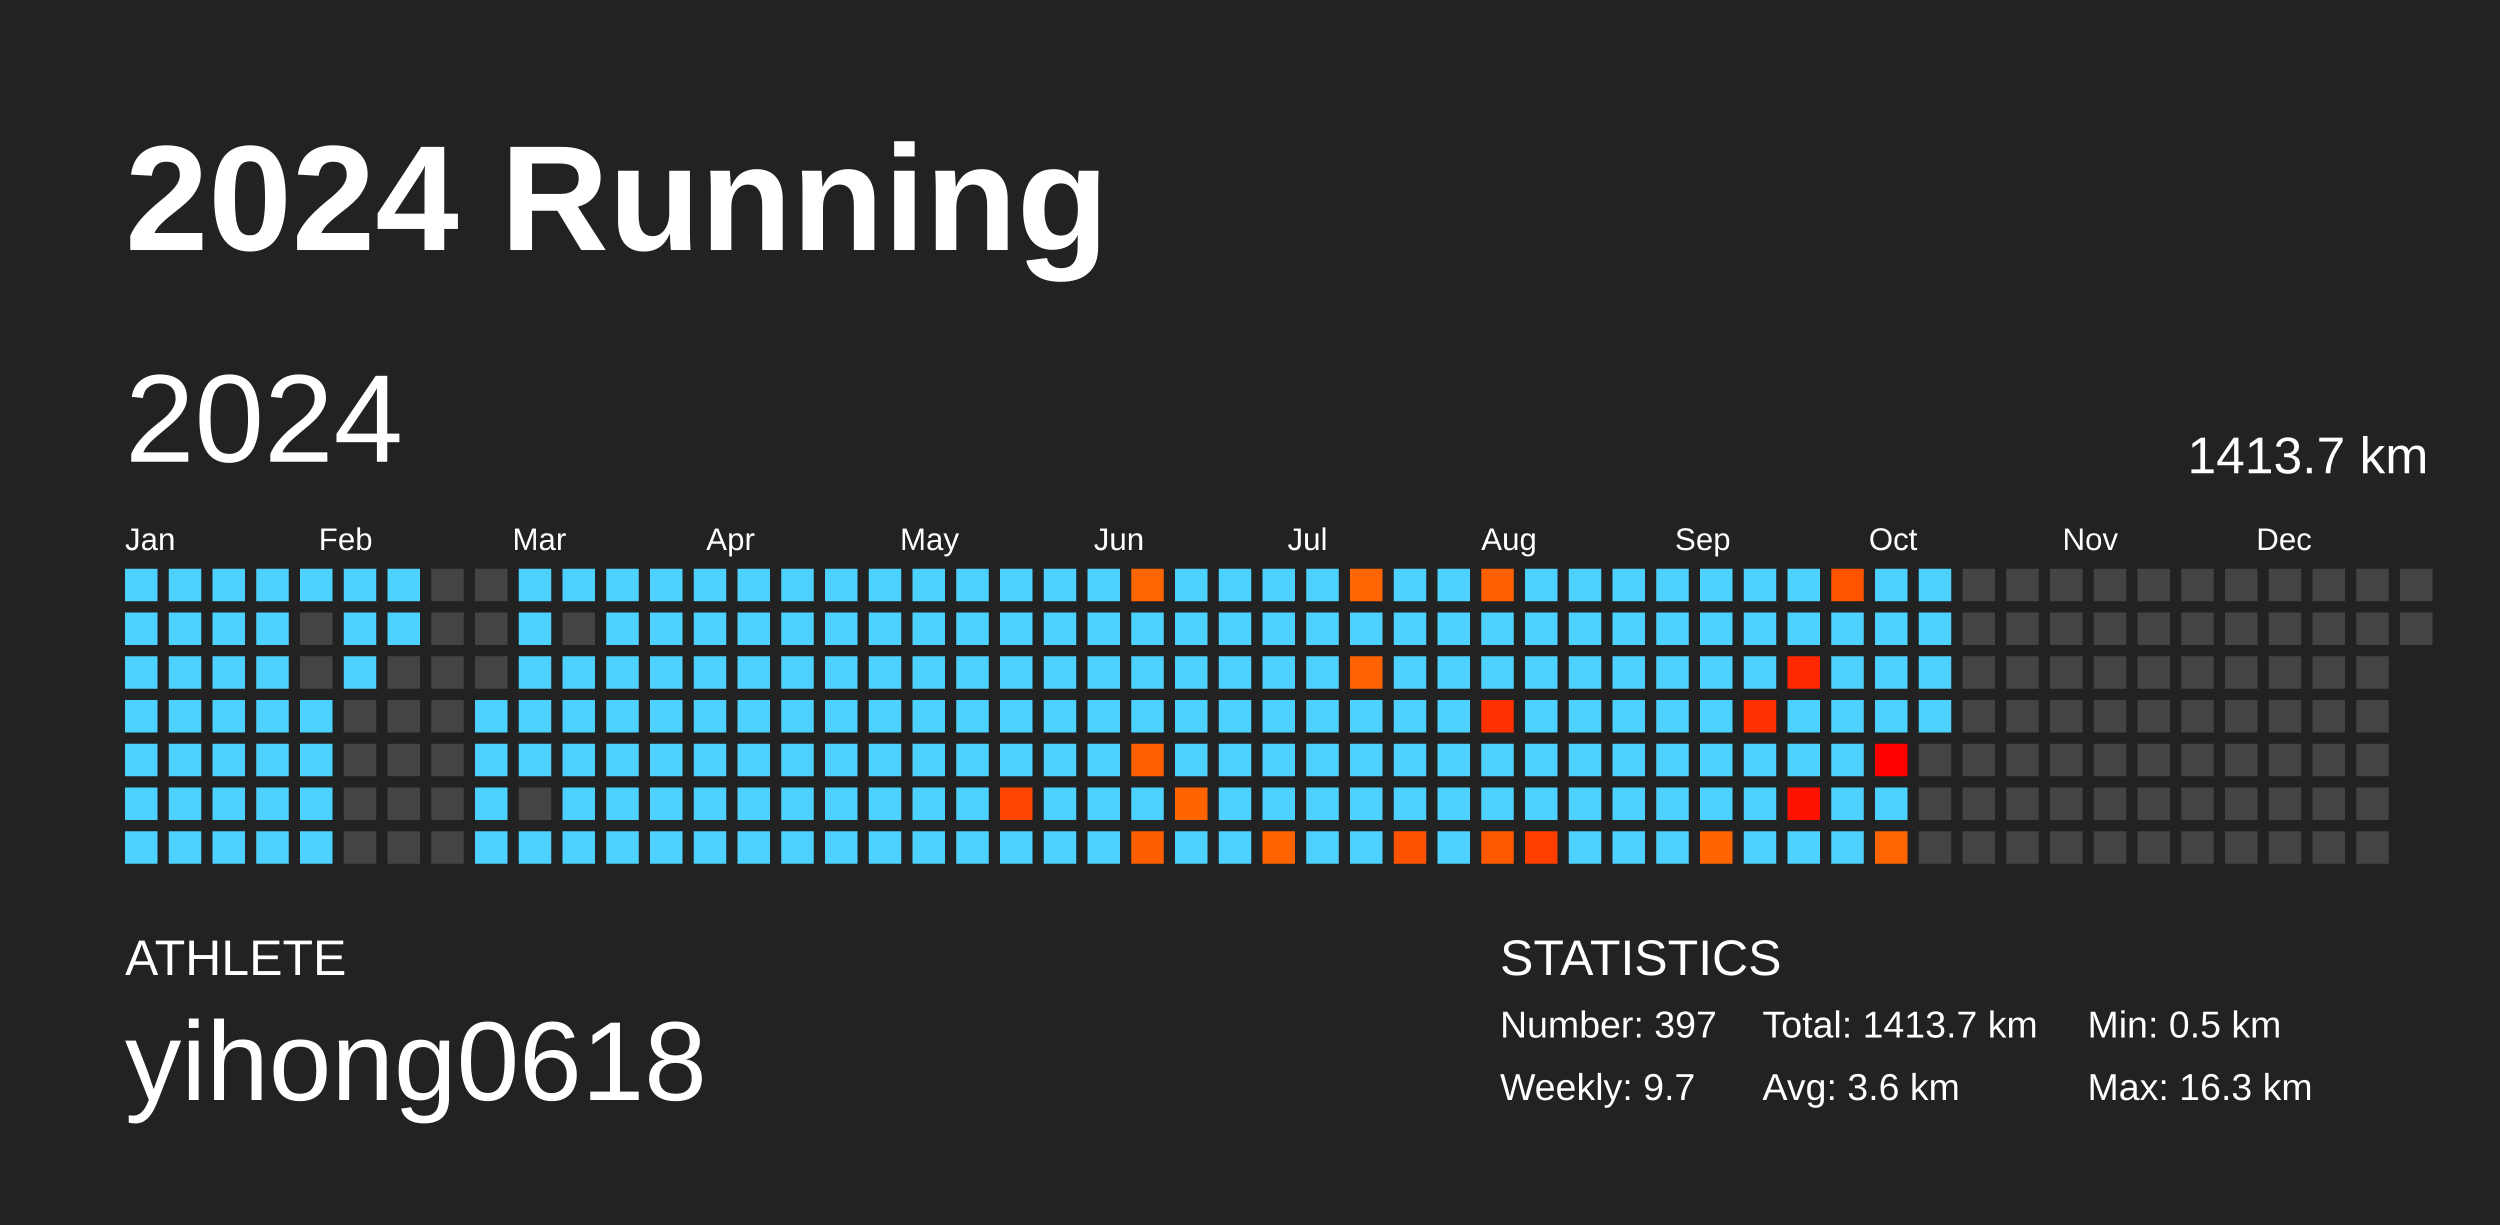
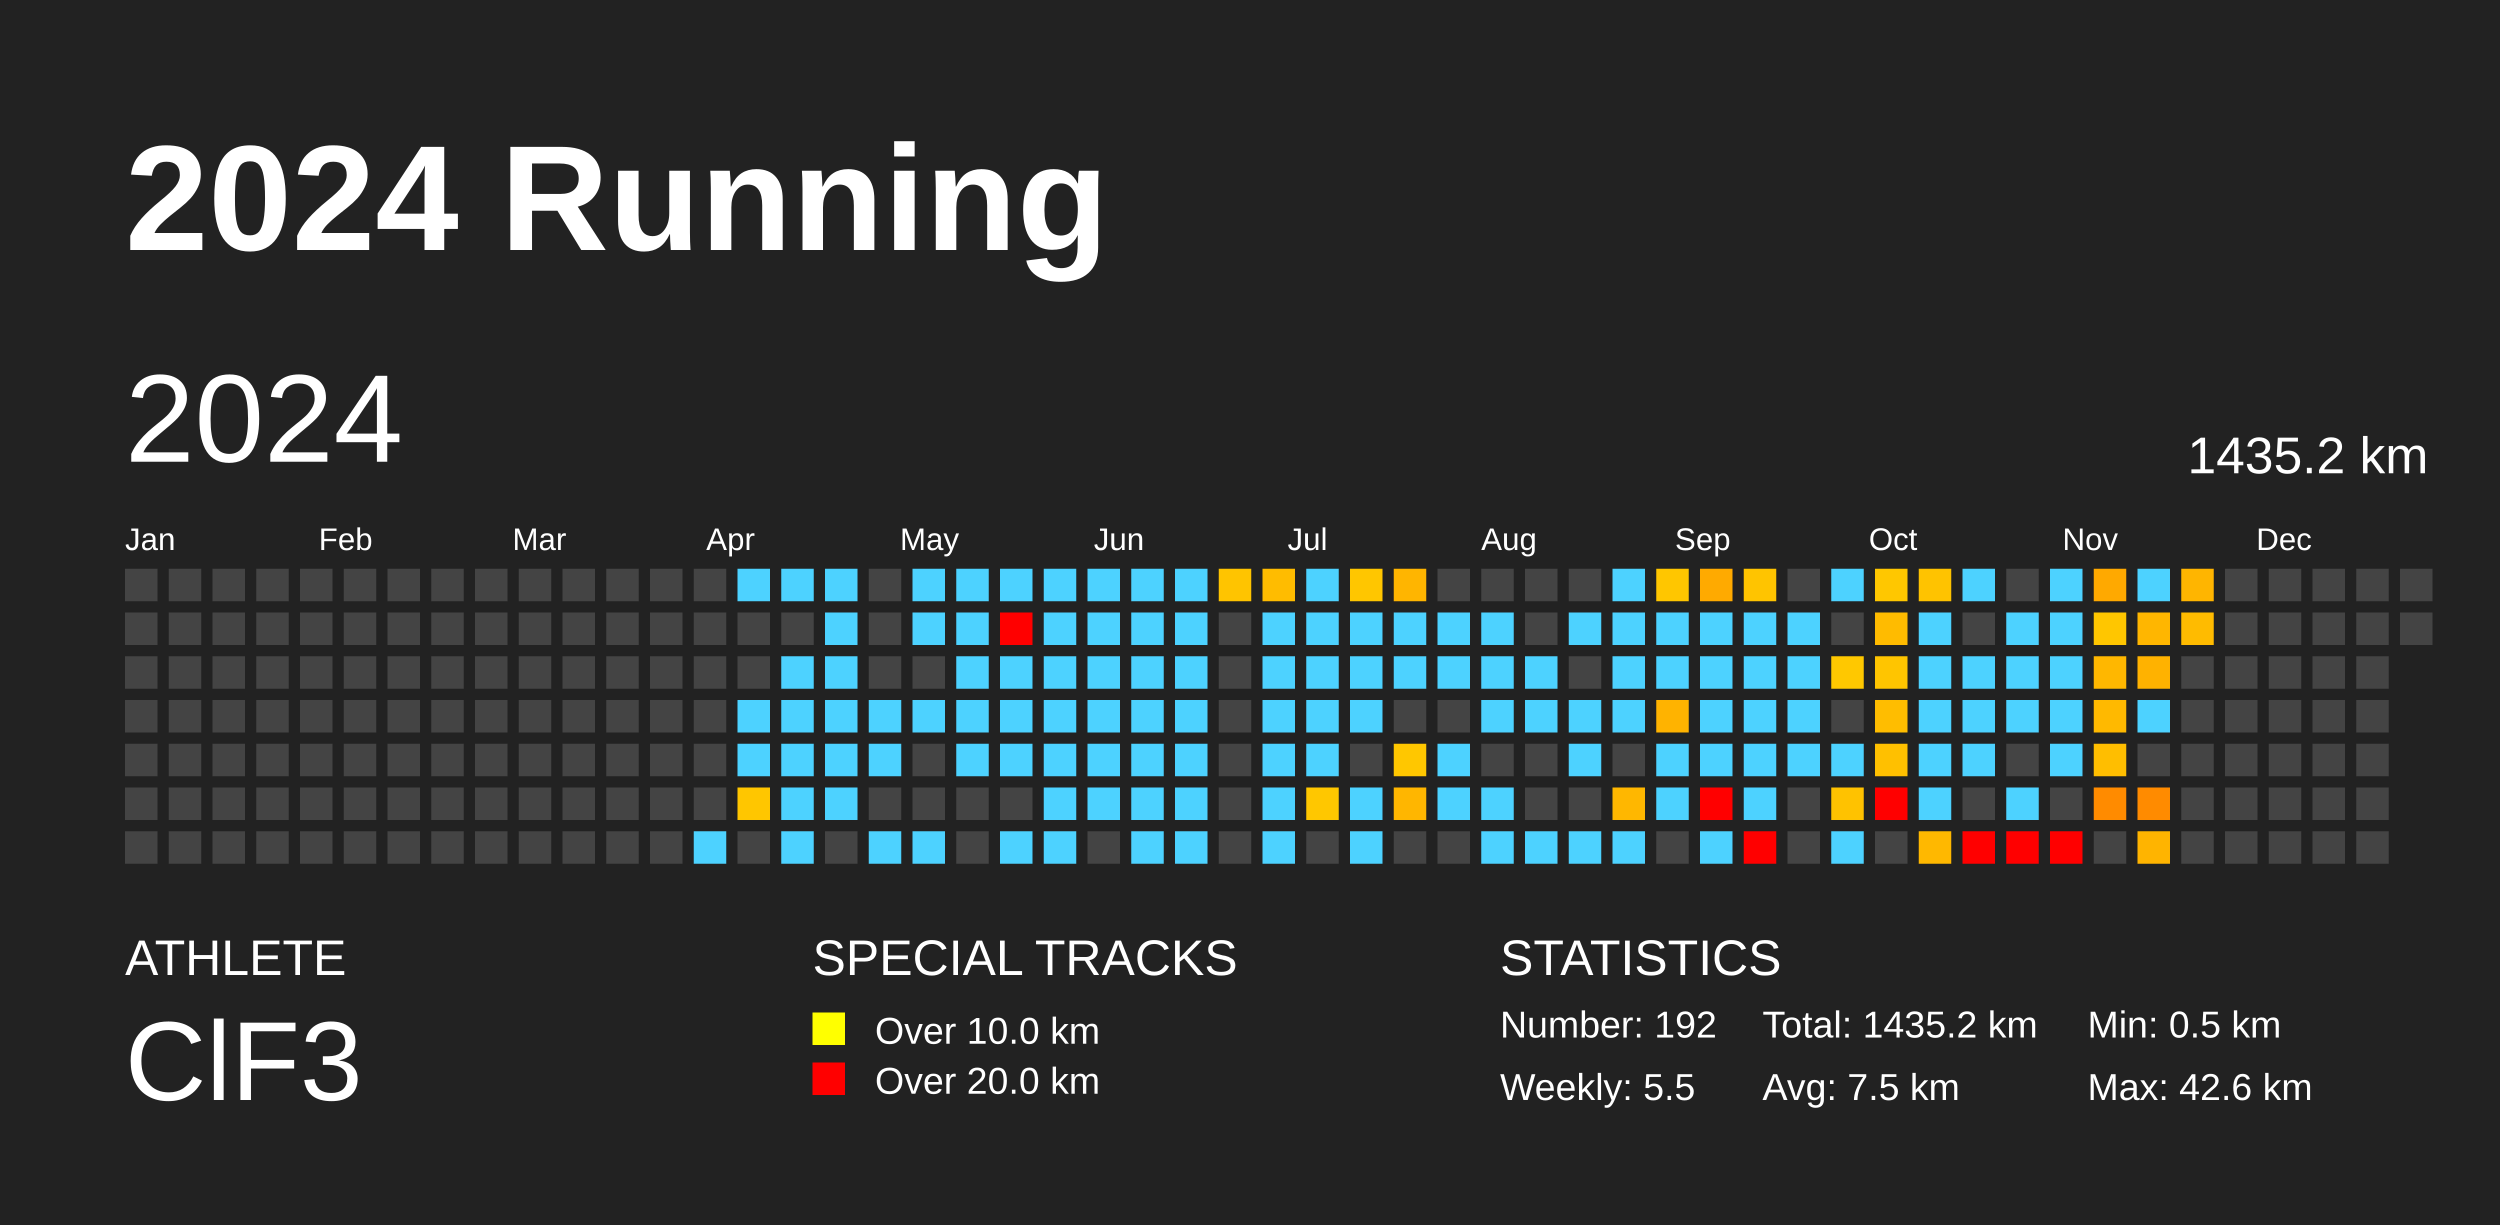
<svg xmlns="http://www.w3.org/2000/svg" baseProfile="full" height="98mm" version="1.1" viewBox="0,0,200,98" width="200mm">
  <defs />
  <rect fill="#222222" height="98" width="200" x="0" y="0" />
  <text fill="#FFFFFF" style="font-size:12px; font-family:Arial; font-weight:bold;" x="10" y="20">2024 Running</text>
  <text fill="#FFFFFF" style="font-size:4px; font-family:Arial" x="10" y="78">ATHLETE</text>
-   <text fill="#FFFFFF" style="font-size:9px; font-family:Arial" x="10" y="88">yihong0618</text>
+   <text fill="#FFFFFF" style="font-size:9px; font-family:Arial" x="10" y="88">ClF3</text>
+   <text fill="#FFFFFF" style="font-size:4px; font-family:Arial" x="65" y="78">SPECIAL TRACKS</text>
+   <rect fill="yellow" height="2.6" width="2.6" x="65" y="81" />
+   <text fill="#FFFFFF" style="font-size:3px; font-family:Arial" x="70" y="83.5">Over 10.0 km</text>
+   <rect fill="red" height="2.6" width="2.6" x="65" y="85" />
+   <text fill="#FFFFFF" style="font-size:3px; font-family:Arial" x="70" y="87.5">Over 20.0 km</text>
  <text fill="#FFFFFF" style="font-size:4px; font-family:Arial" x="120" y="78">STATISTICS</text>
-   <text fill="#FFFFFF" style="font-size:3px; font-family:Arial" x="120" y="83">Number: 397</text>
-   <text fill="#FFFFFF" style="font-size:3px; font-family:Arial" x="120" y="88">Weekly: 9.7</text>
-   <text fill="#FFFFFF" style="font-size:3px; font-family:Arial" x="141" y="83">Total: 1413.7 km</text>
-   <text fill="#FFFFFF" style="font-size:3px; font-family:Arial" x="141" y="88">Avg: 3.6 km</text>
+   <text fill="#FFFFFF" style="font-size:3px; font-family:Arial" x="120" y="83">Number: 192</text>
+   <text fill="#FFFFFF" style="font-size:3px; font-family:Arial" x="120" y="88">Weekly: 5.5</text>
+   <text fill="#FFFFFF" style="font-size:3px; font-family:Arial" x="141" y="83">Total: 1435.2 km</text>
+   <text fill="#FFFFFF" style="font-size:3px; font-family:Arial" x="141" y="88">Avg: 7.5 km</text>
  <text fill="#FFFFFF" style="font-size:3px; font-family:Arial" x="167" y="83">Min: 0.5 km</text>
-   <text fill="#FFFFFF" style="font-size:3px; font-family:Arial" x="167" y="88">Max: 16.3 km</text>
+   <text fill="#FFFFFF" style="font-size:3px; font-family:Arial" x="167" y="88">Max: 42.6 km</text>
  <text dominant-baseline="hanging" fill="#FFFFFF" style="font-size:10.0px; font-family:Arial;" x="10" y="30">2024</text>
-   <text dominant-baseline="hanging" fill="#FFFFFF" style="font-size:4.125px; font-family:Arial;" x="175" y="35">1413.7 km</text>
+   <text dominant-baseline="hanging" fill="#FFFFFF" style="font-size:4.125px; font-family:Arial;" x="175" y="35">1435.2 km</text>
  <text fill="#FFFFFF" style="font-size:2.5px; font-family:Arial" x="10.0" y="44">Jan</text>
  <text fill="#FFFFFF" style="font-size:2.5px; font-family:Arial" x="25.5" y="44">Feb</text>
  <text fill="#FFFFFF" style="font-size:2.5px; font-family:Arial" x="41.0" y="44">Mar</text>
  <text fill="#FFFFFF" style="font-size:2.5px; font-family:Arial" x="56.5" y="44">Apr</text>
  <text fill="#FFFFFF" style="font-size:2.5px; font-family:Arial" x="72.0" y="44">May</text>
  <text fill="#FFFFFF" style="font-size:2.5px; font-family:Arial" x="87.5" y="44">Jun</text>
  <text fill="#FFFFFF" style="font-size:2.5px; font-family:Arial" x="103.0" y="44">Jul</text>
  <text fill="#FFFFFF" style="font-size:2.5px; font-family:Arial" x="118.5" y="44">Aug</text>
  <text fill="#FFFFFF" style="font-size:2.5px; font-family:Arial" x="134.0" y="44">Sep</text>
  <text fill="#FFFFFF" style="font-size:2.5px; font-family:Arial" x="149.5" y="44">Oct</text>
  <text fill="#FFFFFF" style="font-size:2.5px; font-family:Arial" x="165.0" y="44">Nov</text>
  <text fill="#FFFFFF" style="font-size:2.5px; font-family:Arial" x="180.5" y="44">Dec</text>
-   <rect fill="#4dd2ff" height="2.6" width="2.6" x="10.0" y="45.5" />
-   <rect fill="#4dd2ff" height="2.6" width="2.6" x="10.0" y="49.0" />
-   <rect fill="#4dd2ff" height="2.6" width="2.6" x="10.0" y="52.5" />
-   <rect fill="#4dd2ff" height="2.6" width="2.6" x="10.0" y="56.0" />
-   <rect fill="#4dd2ff" height="2.6" width="2.6" x="10.0" y="59.5" />
-   <rect fill="#4dd2ff" height="2.6" width="2.6" x="10.0" y="63.0" />
-   <rect fill="#4dd2ff" height="2.6" width="2.6" x="10.0" y="66.5" />
-   <rect fill="#4dd2ff" height="2.6" width="2.6" x="13.5" y="45.5" />
-   <rect fill="#4dd2ff" height="2.6" width="2.6" x="13.5" y="49.0" />
-   <rect fill="#4dd2ff" height="2.6" width="2.6" x="13.5" y="52.5" />
-   <rect fill="#4dd2ff" height="2.6" width="2.6" x="13.5" y="56.0" />
-   <rect fill="#4dd2ff" height="2.6" width="2.6" x="13.5" y="59.5" />
-   <rect fill="#4dd2ff" height="2.6" width="2.6" x="13.5" y="63.0" />
-   <rect fill="#4dd2ff" height="2.6" width="2.6" x="13.5" y="66.5" />
-   <rect fill="#4dd2ff" height="2.6" width="2.6" x="17.0" y="45.5" />
-   <rect fill="#4dd2ff" height="2.6" width="2.6" x="17.0" y="49.0" />
-   <rect fill="#4dd2ff" height="2.6" width="2.6" x="17.0" y="52.5" />
-   <rect fill="#4dd2ff" height="2.6" width="2.6" x="17.0" y="56.0" />
-   <rect fill="#4dd2ff" height="2.6" width="2.6" x="17.0" y="59.5" />
-   <rect fill="#4dd2ff" height="2.6" width="2.6" x="17.0" y="63.0" />
-   <rect fill="#4dd2ff" height="2.6" width="2.6" x="17.0" y="66.5" />
-   <rect fill="#4dd2ff" height="2.6" width="2.6" x="20.5" y="45.5" />
-   <rect fill="#4dd2ff" height="2.6" width="2.6" x="20.5" y="49.0" />
-   <rect fill="#4dd2ff" height="2.6" width="2.6" x="20.5" y="52.5" />
-   <rect fill="#4dd2ff" height="2.6" width="2.6" x="20.5" y="56.0" />
-   <rect fill="#4dd2ff" height="2.6" width="2.6" x="20.5" y="59.5" />
-   <rect fill="#4dd2ff" height="2.6" width="2.6" x="20.5" y="63.0" />
-   <rect fill="#4dd2ff" height="2.6" width="2.6" x="20.5" y="66.5" />
-   <rect fill="#4dd2ff" height="2.6" width="2.6" x="24.0" y="45.5" />
+   <rect fill="#444444" height="2.6" width="2.6" x="10.0" y="45.5" />
+   <rect fill="#444444" height="2.6" width="2.6" x="10.0" y="49.0" />
+   <rect fill="#444444" height="2.6" width="2.6" x="10.0" y="52.5" />
+   <rect fill="#444444" height="2.6" width="2.6" x="10.0" y="56.0" />
+   <rect fill="#444444" height="2.6" width="2.6" x="10.0" y="59.5" />
+   <rect fill="#444444" height="2.6" width="2.6" x="10.0" y="63.0" />
+   <rect fill="#444444" height="2.6" width="2.6" x="10.0" y="66.5" />
+   <rect fill="#444444" height="2.6" width="2.6" x="13.5" y="45.5" />
+   <rect fill="#444444" height="2.6" width="2.6" x="13.5" y="49.0" />
+   <rect fill="#444444" height="2.6" width="2.6" x="13.5" y="52.5" />
+   <rect fill="#444444" height="2.6" width="2.6" x="13.5" y="56.0" />
+   <rect fill="#444444" height="2.6" width="2.6" x="13.5" y="59.5" />
+   <rect fill="#444444" height="2.6" width="2.6" x="13.5" y="63.0" />
+   <rect fill="#444444" height="2.6" width="2.6" x="13.5" y="66.5" />
+   <rect fill="#444444" height="2.6" width="2.6" x="17.0" y="45.5" />
+   <rect fill="#444444" height="2.6" width="2.6" x="17.0" y="49.0" />
+   <rect fill="#444444" height="2.6" width="2.6" x="17.0" y="52.5" />
+   <rect fill="#444444" height="2.6" width="2.6" x="17.0" y="56.0" />
+   <rect fill="#444444" height="2.6" width="2.6" x="17.0" y="59.5" />
+   <rect fill="#444444" height="2.6" width="2.6" x="17.0" y="63.0" />
+   <rect fill="#444444" height="2.6" width="2.6" x="17.0" y="66.5" />
+   <rect fill="#444444" height="2.6" width="2.6" x="20.5" y="45.5" />
+   <rect fill="#444444" height="2.6" width="2.6" x="20.5" y="49.0" />
+   <rect fill="#444444" height="2.6" width="2.6" x="20.5" y="52.5" />
+   <rect fill="#444444" height="2.6" width="2.6" x="20.5" y="56.0" />
+   <rect fill="#444444" height="2.6" width="2.6" x="20.5" y="59.5" />
+   <rect fill="#444444" height="2.6" width="2.6" x="20.5" y="63.0" />
+   <rect fill="#444444" height="2.6" width="2.6" x="20.5" y="66.5" />
+   <rect fill="#444444" height="2.6" width="2.6" x="24.0" y="45.5" />
  <rect fill="#444444" height="2.6" width="2.6" x="24.0" y="49.0" />
  <rect fill="#444444" height="2.6" width="2.6" x="24.0" y="52.5" />
-   <rect fill="#4dd2ff" height="2.6" width="2.6" x="24.0" y="56.0" />
-   <rect fill="#4dd2ff" height="2.6" width="2.6" x="24.0" y="59.5" />
-   <rect fill="#4dd2ff" height="2.6" width="2.6" x="24.0" y="63.0" />
-   <rect fill="#4dd2ff" height="2.6" width="2.6" x="24.0" y="66.5" />
-   <rect fill="#4dd2ff" height="2.6" width="2.6" x="27.5" y="45.5" />
-   <rect fill="#4dd2ff" height="2.6" width="2.6" x="27.5" y="49.0" />
-   <rect fill="#4dd2ff" height="2.6" width="2.6" x="27.5" y="52.5" />
+   <rect fill="#444444" height="2.6" width="2.6" x="24.0" y="56.0" />
+   <rect fill="#444444" height="2.6" width="2.6" x="24.0" y="59.5" />
+   <rect fill="#444444" height="2.6" width="2.6" x="24.0" y="63.0" />
+   <rect fill="#444444" height="2.6" width="2.6" x="24.0" y="66.5" />
+   <rect fill="#444444" height="2.6" width="2.6" x="27.5" y="45.5" />
+   <rect fill="#444444" height="2.6" width="2.6" x="27.5" y="49.0" />
+   <rect fill="#444444" height="2.6" width="2.6" x="27.5" y="52.5" />
  <rect fill="#444444" height="2.6" width="2.6" x="27.5" y="56.0" />
  <rect fill="#444444" height="2.6" width="2.6" x="27.5" y="59.5" />
  <rect fill="#444444" height="2.6" width="2.6" x="27.5" y="63.0" />
  <rect fill="#444444" height="2.6" width="2.6" x="27.5" y="66.5" />
-   <rect fill="#4dd2ff" height="2.6" width="2.6" x="31.0" y="45.5" />
-   <rect fill="#4dd2ff" height="2.6" width="2.6" x="31.0" y="49.0" />
+   <rect fill="#444444" height="2.6" width="2.6" x="31.0" y="45.5" />
+   <rect fill="#444444" height="2.6" width="2.6" x="31.0" y="49.0" />
  <rect fill="#444444" height="2.6" width="2.6" x="31.0" y="52.5" />
  <rect fill="#444444" height="2.6" width="2.6" x="31.0" y="56.0" />
  <rect fill="#444444" height="2.6" width="2.6" x="31.0" y="59.5" />
  <rect fill="#444444" height="2.6" width="2.6" x="31.0" y="63.0" />
  <rect fill="#444444" height="2.6" width="2.6" x="31.0" y="66.5" />
  <rect fill="#444444" height="2.6" width="2.6" x="34.5" y="45.5" />
  <rect fill="#444444" height="2.6" width="2.6" x="34.5" y="49.0" />
  <rect fill="#444444" height="2.6" width="2.6" x="34.5" y="52.5" />
  <rect fill="#444444" height="2.6" width="2.6" x="34.5" y="56.0" />
  <rect fill="#444444" height="2.6" width="2.6" x="34.5" y="59.5" />
  <rect fill="#444444" height="2.6" width="2.6" x="34.5" y="63.0" />
  <rect fill="#444444" height="2.6" width="2.6" x="34.5" y="66.5" />
  <rect fill="#444444" height="2.6" width="2.6" x="38.0" y="45.5" />
  <rect fill="#444444" height="2.6" width="2.6" x="38.0" y="49.0" />
  <rect fill="#444444" height="2.6" width="2.6" x="38.0" y="52.5" />
-   <rect fill="#4dd2ff" height="2.6" width="2.6" x="38.0" y="56.0" />
-   <rect fill="#4dd2ff" height="2.6" width="2.6" x="38.0" y="59.5" />
-   <rect fill="#4dd2ff" height="2.6" width="2.6" x="38.0" y="63.0" />
-   <rect fill="#4dd2ff" height="2.6" width="2.6" x="38.0" y="66.5" />
-   <rect fill="#4dd2ff" height="2.6" width="2.6" x="41.5" y="45.5" />
-   <rect fill="#4dd2ff" height="2.6" width="2.6" x="41.5" y="49.0" />
-   <rect fill="#4dd2ff" height="2.6" width="2.6" x="41.5" y="52.5" />
-   <rect fill="#4dd2ff" height="2.6" width="2.6" x="41.5" y="56.0" />
-   <rect fill="#4dd2ff" height="2.6" width="2.6" x="41.5" y="59.5" />
+   <rect fill="#444444" height="2.6" width="2.6" x="38.0" y="56.0" />
+   <rect fill="#444444" height="2.6" width="2.6" x="38.0" y="59.5" />
+   <rect fill="#444444" height="2.6" width="2.6" x="38.0" y="63.0" />
+   <rect fill="#444444" height="2.6" width="2.6" x="38.0" y="66.5" />
+   <rect fill="#444444" height="2.6" width="2.6" x="41.5" y="45.5" />
+   <rect fill="#444444" height="2.6" width="2.6" x="41.5" y="49.0" />
+   <rect fill="#444444" height="2.6" width="2.6" x="41.5" y="52.5" />
+   <rect fill="#444444" height="2.6" width="2.6" x="41.5" y="56.0" />
+   <rect fill="#444444" height="2.6" width="2.6" x="41.5" y="59.5" />
  <rect fill="#444444" height="2.6" width="2.6" x="41.5" y="63.0" />
-   <rect fill="#4dd2ff" height="2.6" width="2.6" x="41.5" y="66.5" />
-   <rect fill="#4dd2ff" height="2.6" width="2.6" x="45.0" y="45.5" />
+   <rect fill="#444444" height="2.6" width="2.6" x="41.5" y="66.5" />
+   <rect fill="#444444" height="2.6" width="2.6" x="45.0" y="45.5" />
  <rect fill="#444444" height="2.6" width="2.6" x="45.0" y="49.0" />
-   <rect fill="#4dd2ff" height="2.6" width="2.6" x="45.0" y="52.5" />
-   <rect fill="#4dd2ff" height="2.6" width="2.6" x="45.0" y="56.0" />
-   <rect fill="#4dd2ff" height="2.6" width="2.6" x="45.0" y="59.5" />
-   <rect fill="#4dd2ff" height="2.6" width="2.6" x="45.0" y="63.0" />
-   <rect fill="#4dd2ff" height="2.6" width="2.6" x="45.0" y="66.5" />
-   <rect fill="#4dd2ff" height="2.6" width="2.6" x="48.5" y="45.5" />
-   <rect fill="#4dd2ff" height="2.6" width="2.6" x="48.5" y="49.0" />
-   <rect fill="#4dd2ff" height="2.6" width="2.6" x="48.5" y="52.5" />
-   <rect fill="#4dd2ff" height="2.6" width="2.6" x="48.5" y="56.0" />
-   <rect fill="#4dd2ff" height="2.6" width="2.6" x="48.5" y="59.5" />
-   <rect fill="#4dd2ff" height="2.6" width="2.6" x="48.5" y="63.0" />
-   <rect fill="#4dd2ff" height="2.6" width="2.6" x="48.5" y="66.5" />
-   <rect fill="#4dd2ff" height="2.6" width="2.6" x="52.0" y="45.5" />
-   <rect fill="#4dd2ff" height="2.6" width="2.6" x="52.0" y="49.0" />
-   <rect fill="#4dd2ff" height="2.6" width="2.6" x="52.0" y="52.5" />
-   <rect fill="#4dd2ff" height="2.6" width="2.6" x="52.0" y="56.0" />
-   <rect fill="#4dd2ff" height="2.6" width="2.6" x="52.0" y="59.5" />
-   <rect fill="#4dd2ff" height="2.6" width="2.6" x="52.0" y="63.0" />
-   <rect fill="#4dd2ff" height="2.6" width="2.6" x="52.0" y="66.5" />
-   <rect fill="#4dd2ff" height="2.6" width="2.6" x="55.5" y="45.5" />
-   <rect fill="#4dd2ff" height="2.6" width="2.6" x="55.5" y="49.0" />
-   <rect fill="#4dd2ff" height="2.6" width="2.6" x="55.5" y="52.5" />
-   <rect fill="#4dd2ff" height="2.6" width="2.6" x="55.5" y="56.0" />
-   <rect fill="#4dd2ff" height="2.6" width="2.6" x="55.5" y="59.5" />
-   <rect fill="#4dd2ff" height="2.6" width="2.6" x="55.5" y="63.0" />
+   <rect fill="#444444" height="2.6" width="2.6" x="45.0" y="52.5" />
+   <rect fill="#444444" height="2.6" width="2.6" x="45.0" y="56.0" />
+   <rect fill="#444444" height="2.6" width="2.6" x="45.0" y="59.5" />
+   <rect fill="#444444" height="2.6" width="2.6" x="45.0" y="63.0" />
+   <rect fill="#444444" height="2.6" width="2.6" x="45.0" y="66.5" />
+   <rect fill="#444444" height="2.6" width="2.6" x="48.5" y="45.5" />
+   <rect fill="#444444" height="2.6" width="2.6" x="48.5" y="49.0" />
+   <rect fill="#444444" height="2.6" width="2.6" x="48.5" y="52.5" />
+   <rect fill="#444444" height="2.6" width="2.6" x="48.5" y="56.0" />
+   <rect fill="#444444" height="2.6" width="2.6" x="48.5" y="59.5" />
+   <rect fill="#444444" height="2.6" width="2.6" x="48.5" y="63.0" />
+   <rect fill="#444444" height="2.6" width="2.6" x="48.5" y="66.5" />
+   <rect fill="#444444" height="2.6" width="2.6" x="52.0" y="45.5" />
+   <rect fill="#444444" height="2.6" width="2.6" x="52.0" y="49.0" />
+   <rect fill="#444444" height="2.6" width="2.6" x="52.0" y="52.5" />
+   <rect fill="#444444" height="2.6" width="2.6" x="52.0" y="56.0" />
+   <rect fill="#444444" height="2.6" width="2.6" x="52.0" y="59.5" />
+   <rect fill="#444444" height="2.6" width="2.6" x="52.0" y="63.0" />
+   <rect fill="#444444" height="2.6" width="2.6" x="52.0" y="66.5" />
+   <rect fill="#444444" height="2.6" width="2.6" x="55.5" y="45.5" />
+   <rect fill="#444444" height="2.6" width="2.6" x="55.5" y="49.0" />
+   <rect fill="#444444" height="2.6" width="2.6" x="55.5" y="52.5" />
+   <rect fill="#444444" height="2.6" width="2.6" x="55.5" y="56.0" />
+   <rect fill="#444444" height="2.6" width="2.6" x="55.5" y="59.5" />
+   <rect fill="#444444" height="2.6" width="2.6" x="55.5" y="63.0" />
  <rect fill="#4dd2ff" height="2.6" width="2.6" x="55.5" y="66.5" />
  <rect fill="#4dd2ff" height="2.6" width="2.6" x="59.0" y="45.5" />
-   <rect fill="#4dd2ff" height="2.6" width="2.6" x="59.0" y="49.0" />
-   <rect fill="#4dd2ff" height="2.6" width="2.6" x="59.0" y="52.5" />
+   <rect fill="#444444" height="2.6" width="2.6" x="59.0" y="49.0" />
+   <rect fill="#444444" height="2.6" width="2.6" x="59.0" y="52.5" />
  <rect fill="#4dd2ff" height="2.6" width="2.6" x="59.0" y="56.0" />
  <rect fill="#4dd2ff" height="2.6" width="2.6" x="59.0" y="59.5" />
-   <rect fill="#4dd2ff" height="2.6" width="2.6" x="59.0" y="63.0" />
-   <rect fill="#4dd2ff" height="2.6" width="2.6" x="59.0" y="66.5" />
+   <rect fill="#ffc600" height="2.6" width="2.6" x="59.0" y="63.0" />
+   <rect fill="#444444" height="2.6" width="2.6" x="59.0" y="66.5" />
  <rect fill="#4dd2ff" height="2.6" width="2.6" x="62.5" y="45.5" />
-   <rect fill="#4dd2ff" height="2.6" width="2.6" x="62.5" y="49.0" />
+   <rect fill="#444444" height="2.6" width="2.6" x="62.5" y="49.0" />
  <rect fill="#4dd2ff" height="2.6" width="2.6" x="62.5" y="52.5" />
  <rect fill="#4dd2ff" height="2.6" width="2.6" x="62.5" y="56.0" />
  <rect fill="#4dd2ff" height="2.6" width="2.6" x="62.5" y="59.5" />
  <rect fill="#4dd2ff" height="2.6" width="2.6" x="62.5" y="63.0" />
  <rect fill="#4dd2ff" height="2.6" width="2.6" x="62.5" y="66.5" />
  <rect fill="#4dd2ff" height="2.6" width="2.6" x="66.0" y="45.5" />
  <rect fill="#4dd2ff" height="2.6" width="2.6" x="66.0" y="49.0" />
  <rect fill="#4dd2ff" height="2.6" width="2.6" x="66.0" y="52.5" />
  <rect fill="#4dd2ff" height="2.6" width="2.6" x="66.0" y="56.0" />
  <rect fill="#4dd2ff" height="2.6" width="2.6" x="66.0" y="59.5" />
  <rect fill="#4dd2ff" height="2.6" width="2.6" x="66.0" y="63.0" />
-   <rect fill="#4dd2ff" height="2.6" width="2.6" x="66.0" y="66.5" />
-   <rect fill="#4dd2ff" height="2.6" width="2.6" x="69.5" y="45.5" />
-   <rect fill="#4dd2ff" height="2.6" width="2.6" x="69.5" y="49.0" />
-   <rect fill="#4dd2ff" height="2.6" width="2.6" x="69.5" y="52.5" />
+   <rect fill="#444444" height="2.6" width="2.6" x="66.0" y="66.5" />
+   <rect fill="#444444" height="2.6" width="2.6" x="69.5" y="45.5" />
+   <rect fill="#444444" height="2.6" width="2.6" x="69.5" y="49.0" />
+   <rect fill="#444444" height="2.6" width="2.6" x="69.5" y="52.5" />
  <rect fill="#4dd2ff" height="2.6" width="2.6" x="69.5" y="56.0" />
  <rect fill="#4dd2ff" height="2.6" width="2.6" x="69.5" y="59.5" />
-   <rect fill="#4dd2ff" height="2.6" width="2.6" x="69.5" y="63.0" />
+   <rect fill="#444444" height="2.6" width="2.6" x="69.5" y="63.0" />
  <rect fill="#4dd2ff" height="2.6" width="2.6" x="69.5" y="66.5" />
  <rect fill="#4dd2ff" height="2.6" width="2.6" x="73.0" y="45.5" />
  <rect fill="#4dd2ff" height="2.6" width="2.6" x="73.0" y="49.0" />
-   <rect fill="#4dd2ff" height="2.6" width="2.6" x="73.0" y="52.5" />
+   <rect fill="#444444" height="2.6" width="2.6" x="73.0" y="52.5" />
  <rect fill="#4dd2ff" height="2.6" width="2.6" x="73.0" y="56.0" />
-   <rect fill="#4dd2ff" height="2.6" width="2.6" x="73.0" y="59.5" />
-   <rect fill="#4dd2ff" height="2.6" width="2.6" x="73.0" y="63.0" />
+   <rect fill="#444444" height="2.6" width="2.6" x="73.0" y="59.5" />
+   <rect fill="#444444" height="2.6" width="2.6" x="73.0" y="63.0" />
  <rect fill="#4dd2ff" height="2.6" width="2.6" x="73.0" y="66.5" />
  <rect fill="#4dd2ff" height="2.6" width="2.6" x="76.5" y="45.5" />
  <rect fill="#4dd2ff" height="2.6" width="2.6" x="76.5" y="49.0" />
  <rect fill="#4dd2ff" height="2.6" width="2.6" x="76.5" y="52.5" />
  <rect fill="#4dd2ff" height="2.6" width="2.6" x="76.5" y="56.0" />
  <rect fill="#4dd2ff" height="2.6" width="2.6" x="76.5" y="59.5" />
-   <rect fill="#4dd2ff" height="2.6" width="2.6" x="76.5" y="63.0" />
-   <rect fill="#4dd2ff" height="2.6" width="2.6" x="76.5" y="66.5" />
+   <rect fill="#444444" height="2.6" width="2.6" x="76.5" y="63.0" />
+   <rect fill="#444444" height="2.6" width="2.6" x="76.5" y="66.5" />
  <rect fill="#4dd2ff" height="2.6" width="2.6" x="80.0" y="45.5" />
-   <rect fill="#4dd2ff" height="2.6" width="2.6" x="80.0" y="49.0" />
+   <rect fill="red" height="2.6" width="2.6" x="80.0" y="49.0" />
  <rect fill="#4dd2ff" height="2.6" width="2.6" x="80.0" y="52.5" />
  <rect fill="#4dd2ff" height="2.6" width="2.6" x="80.0" y="56.0" />
  <rect fill="#4dd2ff" height="2.6" width="2.6" x="80.0" y="59.5" />
-   <rect fill="#ff4500" height="2.6" width="2.6" x="80.0" y="63.0" />
+   <rect fill="#444444" height="2.6" width="2.6" x="80.0" y="63.0" />
  <rect fill="#4dd2ff" height="2.6" width="2.6" x="80.0" y="66.5" />
  <rect fill="#4dd2ff" height="2.6" width="2.6" x="83.5" y="45.5" />
  <rect fill="#4dd2ff" height="2.6" width="2.6" x="83.5" y="49.0" />
  <rect fill="#4dd2ff" height="2.6" width="2.6" x="83.5" y="52.5" />
  <rect fill="#4dd2ff" height="2.6" width="2.6" x="83.5" y="56.0" />
  <rect fill="#4dd2ff" height="2.6" width="2.6" x="83.5" y="59.5" />
  <rect fill="#4dd2ff" height="2.6" width="2.6" x="83.5" y="63.0" />
  <rect fill="#4dd2ff" height="2.6" width="2.6" x="83.5" y="66.5" />
  <rect fill="#4dd2ff" height="2.6" width="2.6" x="87.0" y="45.5" />
  <rect fill="#4dd2ff" height="2.6" width="2.6" x="87.0" y="49.0" />
  <rect fill="#4dd2ff" height="2.6" width="2.6" x="87.0" y="52.5" />
  <rect fill="#4dd2ff" height="2.6" width="2.6" x="87.0" y="56.0" />
  <rect fill="#4dd2ff" height="2.6" width="2.6" x="87.0" y="59.5" />
  <rect fill="#4dd2ff" height="2.6" width="2.6" x="87.0" y="63.0" />
-   <rect fill="#4dd2ff" height="2.6" width="2.6" x="87.0" y="66.5" />
-   <rect fill="#ff6500" height="2.6" width="2.6" x="90.5" y="45.5" />
+   <rect fill="#444444" height="2.6" width="2.6" x="87.0" y="66.5" />
+   <rect fill="#4dd2ff" height="2.6" width="2.6" x="90.5" y="45.5" />
  <rect fill="#4dd2ff" height="2.6" width="2.6" x="90.5" y="49.0" />
  <rect fill="#4dd2ff" height="2.6" width="2.6" x="90.5" y="52.5" />
  <rect fill="#4dd2ff" height="2.6" width="2.6" x="90.5" y="56.0" />
-   <rect fill="#ff5f00" height="2.6" width="2.6" x="90.5" y="59.5" />
+   <rect fill="#4dd2ff" height="2.6" width="2.6" x="90.5" y="59.5" />
  <rect fill="#4dd2ff" height="2.6" width="2.6" x="90.5" y="63.0" />
-   <rect fill="#ff5e00" height="2.6" width="2.6" x="90.5" y="66.5" />
+   <rect fill="#4dd2ff" height="2.6" width="2.6" x="90.5" y="66.5" />
  <rect fill="#4dd2ff" height="2.6" width="2.6" x="94.0" y="45.5" />
  <rect fill="#4dd2ff" height="2.6" width="2.6" x="94.0" y="49.0" />
  <rect fill="#4dd2ff" height="2.6" width="2.6" x="94.0" y="52.5" />
  <rect fill="#4dd2ff" height="2.6" width="2.6" x="94.0" y="56.0" />
  <rect fill="#4dd2ff" height="2.6" width="2.6" x="94.0" y="59.5" />
-   <rect fill="#ff6400" height="2.6" width="2.6" x="94.0" y="63.0" />
+   <rect fill="#4dd2ff" height="2.6" width="2.6" x="94.0" y="63.0" />
  <rect fill="#4dd2ff" height="2.6" width="2.6" x="94.0" y="66.5" />
-   <rect fill="#4dd2ff" height="2.6" width="2.6" x="97.5" y="45.5" />
-   <rect fill="#4dd2ff" height="2.6" width="2.6" x="97.5" y="49.0" />
-   <rect fill="#4dd2ff" height="2.6" width="2.6" x="97.5" y="52.5" />
-   <rect fill="#4dd2ff" height="2.6" width="2.6" x="97.5" y="56.0" />
-   <rect fill="#4dd2ff" height="2.6" width="2.6" x="97.5" y="59.5" />
-   <rect fill="#4dd2ff" height="2.6" width="2.6" x="97.5" y="63.0" />
-   <rect fill="#4dd2ff" height="2.6" width="2.6" x="97.5" y="66.5" />
-   <rect fill="#4dd2ff" height="2.6" width="2.6" x="101.0" y="45.5" />
+   <rect fill="#ffc400" height="2.6" width="2.6" x="97.5" y="45.5" />
+   <rect fill="#444444" height="2.6" width="2.6" x="97.5" y="49.0" />
+   <rect fill="#444444" height="2.6" width="2.6" x="97.5" y="52.5" />
+   <rect fill="#444444" height="2.6" width="2.6" x="97.5" y="56.0" />
+   <rect fill="#444444" height="2.6" width="2.6" x="97.5" y="59.5" />
+   <rect fill="#444444" height="2.6" width="2.6" x="97.5" y="63.0" />
+   <rect fill="#444444" height="2.6" width="2.6" x="97.5" y="66.5" />
+   <rect fill="#ffbc00" height="2.6" width="2.6" x="101.0" y="45.5" />
  <rect fill="#4dd2ff" height="2.6" width="2.6" x="101.0" y="49.0" />
  <rect fill="#4dd2ff" height="2.6" width="2.6" x="101.0" y="52.5" />
  <rect fill="#4dd2ff" height="2.6" width="2.6" x="101.0" y="56.0" />
  <rect fill="#4dd2ff" height="2.6" width="2.6" x="101.0" y="59.5" />
  <rect fill="#4dd2ff" height="2.6" width="2.6" x="101.0" y="63.0" />
-   <rect fill="#ff6300" height="2.6" width="2.6" x="101.0" y="66.5" />
+   <rect fill="#4dd2ff" height="2.6" width="2.6" x="101.0" y="66.5" />
  <rect fill="#4dd2ff" height="2.6" width="2.6" x="104.5" y="45.5" />
  <rect fill="#4dd2ff" height="2.6" width="2.6" x="104.5" y="49.0" />
  <rect fill="#4dd2ff" height="2.6" width="2.6" x="104.5" y="52.5" />
  <rect fill="#4dd2ff" height="2.6" width="2.6" x="104.5" y="56.0" />
  <rect fill="#4dd2ff" height="2.6" width="2.6" x="104.5" y="59.5" />
-   <rect fill="#4dd2ff" height="2.6" width="2.6" x="104.5" y="63.0" />
-   <rect fill="#4dd2ff" height="2.6" width="2.6" x="104.5" y="66.5" />
-   <rect fill="#ff6500" height="2.6" width="2.6" x="108.0" y="45.5" />
+   <rect fill="#ffc700" height="2.6" width="2.6" x="104.5" y="63.0" />
+   <rect fill="#444444" height="2.6" width="2.6" x="104.5" y="66.5" />
+   <rect fill="#ffc600" height="2.6" width="2.6" x="108.0" y="45.5" />
  <rect fill="#4dd2ff" height="2.6" width="2.6" x="108.0" y="49.0" />
-   <rect fill="#ff6200" height="2.6" width="2.6" x="108.0" y="52.5" />
+   <rect fill="#4dd2ff" height="2.6" width="2.6" x="108.0" y="52.5" />
  <rect fill="#4dd2ff" height="2.6" width="2.6" x="108.0" y="56.0" />
-   <rect fill="#4dd2ff" height="2.6" width="2.6" x="108.0" y="59.5" />
+   <rect fill="#444444" height="2.6" width="2.6" x="108.0" y="59.5" />
  <rect fill="#4dd2ff" height="2.6" width="2.6" x="108.0" y="63.0" />
  <rect fill="#4dd2ff" height="2.6" width="2.6" x="108.0" y="66.5" />
-   <rect fill="#4dd2ff" height="2.6" width="2.6" x="111.5" y="45.5" />
+   <rect fill="#ffb500" height="2.6" width="2.6" x="111.5" y="45.5" />
  <rect fill="#4dd2ff" height="2.6" width="2.6" x="111.5" y="49.0" />
  <rect fill="#4dd2ff" height="2.6" width="2.6" x="111.5" y="52.5" />
-   <rect fill="#4dd2ff" height="2.6" width="2.6" x="111.5" y="56.0" />
-   <rect fill="#4dd2ff" height="2.6" width="2.6" x="111.5" y="59.5" />
-   <rect fill="#4dd2ff" height="2.6" width="2.6" x="111.5" y="63.0" />
-   <rect fill="#ff5200" height="2.6" width="2.6" x="111.5" y="66.5" />
-   <rect fill="#4dd2ff" height="2.6" width="2.6" x="115.0" y="45.5" />
+   <rect fill="#444444" height="2.6" width="2.6" x="111.5" y="56.0" />
+   <rect fill="#ffc700" height="2.6" width="2.6" x="111.5" y="59.5" />
+   <rect fill="#ffb600" height="2.6" width="2.6" x="111.5" y="63.0" />
+   <rect fill="#444444" height="2.6" width="2.6" x="111.5" y="66.5" />
+   <rect fill="#444444" height="2.6" width="2.6" x="115.0" y="45.5" />
  <rect fill="#4dd2ff" height="2.6" width="2.6" x="115.0" y="49.0" />
  <rect fill="#4dd2ff" height="2.6" width="2.6" x="115.0" y="52.5" />
-   <rect fill="#4dd2ff" height="2.6" width="2.6" x="115.0" y="56.0" />
+   <rect fill="#444444" height="2.6" width="2.6" x="115.0" y="56.0" />
  <rect fill="#4dd2ff" height="2.6" width="2.6" x="115.0" y="59.5" />
  <rect fill="#4dd2ff" height="2.6" width="2.6" x="115.0" y="63.0" />
-   <rect fill="#4dd2ff" height="2.6" width="2.6" x="115.0" y="66.5" />
-   <rect fill="#ff6100" height="2.6" width="2.6" x="118.5" y="45.5" />
+   <rect fill="#444444" height="2.6" width="2.6" x="115.0" y="66.5" />
+   <rect fill="#444444" height="2.6" width="2.6" x="118.5" y="45.5" />
  <rect fill="#4dd2ff" height="2.6" width="2.6" x="118.5" y="49.0" />
  <rect fill="#4dd2ff" height="2.6" width="2.6" x="118.5" y="52.5" />
-   <rect fill="#ff3100" height="2.6" width="2.6" x="118.5" y="56.0" />
-   <rect fill="#4dd2ff" height="2.6" width="2.6" x="118.5" y="59.5" />
+   <rect fill="#4dd2ff" height="2.6" width="2.6" x="118.5" y="56.0" />
+   <rect fill="#444444" height="2.6" width="2.6" x="118.5" y="59.5" />
  <rect fill="#4dd2ff" height="2.6" width="2.6" x="118.5" y="63.0" />
-   <rect fill="#ff5900" height="2.6" width="2.6" x="118.5" y="66.5" />
-   <rect fill="#4dd2ff" height="2.6" width="2.6" x="122.0" y="45.5" />
-   <rect fill="#4dd2ff" height="2.6" width="2.6" x="122.0" y="49.0" />
+   <rect fill="#4dd2ff" height="2.6" width="2.6" x="118.5" y="66.5" />
+   <rect fill="#444444" height="2.6" width="2.6" x="122.0" y="45.5" />
+   <rect fill="#444444" height="2.6" width="2.6" x="122.0" y="49.0" />
  <rect fill="#4dd2ff" height="2.6" width="2.6" x="122.0" y="52.5" />
  <rect fill="#4dd2ff" height="2.6" width="2.6" x="122.0" y="56.0" />
-   <rect fill="#4dd2ff" height="2.6" width="2.6" x="122.0" y="59.5" />
-   <rect fill="#4dd2ff" height="2.6" width="2.6" x="122.0" y="63.0" />
-   <rect fill="#ff3e00" height="2.6" width="2.6" x="122.0" y="66.5" />
-   <rect fill="#4dd2ff" height="2.6" width="2.6" x="125.5" y="45.5" />
+   <rect fill="#444444" height="2.6" width="2.6" x="122.0" y="59.5" />
+   <rect fill="#444444" height="2.6" width="2.6" x="122.0" y="63.0" />
+   <rect fill="#4dd2ff" height="2.6" width="2.6" x="122.0" y="66.5" />
+   <rect fill="#444444" height="2.6" width="2.6" x="125.5" y="45.5" />
  <rect fill="#4dd2ff" height="2.6" width="2.6" x="125.5" y="49.0" />
-   <rect fill="#4dd2ff" height="2.6" width="2.6" x="125.5" y="52.5" />
+   <rect fill="#444444" height="2.6" width="2.6" x="125.5" y="52.5" />
  <rect fill="#4dd2ff" height="2.6" width="2.6" x="125.5" y="56.0" />
  <rect fill="#4dd2ff" height="2.6" width="2.6" x="125.5" y="59.5" />
-   <rect fill="#4dd2ff" height="2.6" width="2.6" x="125.5" y="63.0" />
+   <rect fill="#444444" height="2.6" width="2.6" x="125.5" y="63.0" />
  <rect fill="#4dd2ff" height="2.6" width="2.6" x="125.5" y="66.5" />
  <rect fill="#4dd2ff" height="2.6" width="2.6" x="129.0" y="45.5" />
  <rect fill="#4dd2ff" height="2.6" width="2.6" x="129.0" y="49.0" />
  <rect fill="#4dd2ff" height="2.6" width="2.6" x="129.0" y="52.5" />
  <rect fill="#4dd2ff" height="2.6" width="2.6" x="129.0" y="56.0" />
-   <rect fill="#4dd2ff" height="2.6" width="2.6" x="129.0" y="59.5" />
-   <rect fill="#4dd2ff" height="2.6" width="2.6" x="129.0" y="63.0" />
+   <rect fill="#444444" height="2.6" width="2.6" x="129.0" y="59.5" />
+   <rect fill="#ffb700" height="2.6" width="2.6" x="129.0" y="63.0" />
  <rect fill="#4dd2ff" height="2.6" width="2.6" x="129.0" y="66.5" />
-   <rect fill="#4dd2ff" height="2.6" width="2.6" x="132.5" y="45.5" />
+   <rect fill="#ffc600" height="2.6" width="2.6" x="132.5" y="45.5" />
  <rect fill="#4dd2ff" height="2.6" width="2.6" x="132.5" y="49.0" />
  <rect fill="#4dd2ff" height="2.6" width="2.6" x="132.5" y="52.5" />
-   <rect fill="#4dd2ff" height="2.6" width="2.6" x="132.5" y="56.0" />
+   <rect fill="#ffb300" height="2.6" width="2.6" x="132.5" y="56.0" />
  <rect fill="#4dd2ff" height="2.6" width="2.6" x="132.5" y="59.5" />
  <rect fill="#4dd2ff" height="2.6" width="2.6" x="132.5" y="63.0" />
-   <rect fill="#4dd2ff" height="2.6" width="2.6" x="132.5" y="66.5" />
-   <rect fill="#4dd2ff" height="2.6" width="2.6" x="136.0" y="45.5" />
+   <rect fill="#444444" height="2.6" width="2.6" x="132.5" y="66.5" />
+   <rect fill="#ffaa00" height="2.6" width="2.6" x="136.0" y="45.5" />
  <rect fill="#4dd2ff" height="2.6" width="2.6" x="136.0" y="49.0" />
  <rect fill="#4dd2ff" height="2.6" width="2.6" x="136.0" y="52.5" />
  <rect fill="#4dd2ff" height="2.6" width="2.6" x="136.0" y="56.0" />
  <rect fill="#4dd2ff" height="2.6" width="2.6" x="136.0" y="59.5" />
-   <rect fill="#4dd2ff" height="2.6" width="2.6" x="136.0" y="63.0" />
-   <rect fill="#ff6400" height="2.6" width="2.6" x="136.0" y="66.5" />
-   <rect fill="#4dd2ff" height="2.6" width="2.6" x="139.5" y="45.5" />
+   <rect fill="red" height="2.6" width="2.6" x="136.0" y="63.0" />
+   <rect fill="#4dd2ff" height="2.6" width="2.6" x="136.0" y="66.5" />
+   <rect fill="#ffc400" height="2.6" width="2.6" x="139.5" y="45.5" />
  <rect fill="#4dd2ff" height="2.6" width="2.6" x="139.5" y="49.0" />
  <rect fill="#4dd2ff" height="2.6" width="2.6" x="139.5" y="52.5" />
-   <rect fill="#ff3100" height="2.6" width="2.6" x="139.5" y="56.0" />
+   <rect fill="#4dd2ff" height="2.6" width="2.6" x="139.5" y="56.0" />
  <rect fill="#4dd2ff" height="2.6" width="2.6" x="139.5" y="59.5" />
  <rect fill="#4dd2ff" height="2.6" width="2.6" x="139.5" y="63.0" />
-   <rect fill="#4dd2ff" height="2.6" width="2.6" x="139.5" y="66.5" />
-   <rect fill="#4dd2ff" height="2.6" width="2.6" x="143.0" y="45.5" />
+   <rect fill="red" height="2.6" width="2.6" x="139.5" y="66.5" />
+   <rect fill="#444444" height="2.6" width="2.6" x="143.0" y="45.5" />
  <rect fill="#4dd2ff" height="2.6" width="2.6" x="143.0" y="49.0" />
-   <rect fill="#ff2800" height="2.6" width="2.6" x="143.0" y="52.5" />
+   <rect fill="#4dd2ff" height="2.6" width="2.6" x="143.0" y="52.5" />
  <rect fill="#4dd2ff" height="2.6" width="2.6" x="143.0" y="56.0" />
  <rect fill="#4dd2ff" height="2.6" width="2.6" x="143.0" y="59.5" />
-   <rect fill="#ff1100" height="2.6" width="2.6" x="143.0" y="63.0" />
-   <rect fill="#4dd2ff" height="2.6" width="2.6" x="143.0" y="66.5" />
-   <rect fill="#ff5300" height="2.6" width="2.6" x="146.5" y="45.5" />
-   <rect fill="#4dd2ff" height="2.6" width="2.6" x="146.5" y="49.0" />
-   <rect fill="#4dd2ff" height="2.6" width="2.6" x="146.5" y="52.5" />
-   <rect fill="#4dd2ff" height="2.6" width="2.6" x="146.5" y="56.0" />
+   <rect fill="#444444" height="2.6" width="2.6" x="143.0" y="63.0" />
+   <rect fill="#444444" height="2.6" width="2.6" x="143.0" y="66.5" />
+   <rect fill="#4dd2ff" height="2.6" width="2.6" x="146.5" y="45.5" />
+   <rect fill="#444444" height="2.6" width="2.6" x="146.5" y="49.0" />
+   <rect fill="#ffc800" height="2.6" width="2.6" x="146.5" y="52.5" />
+   <rect fill="#444444" height="2.6" width="2.6" x="146.5" y="56.0" />
  <rect fill="#4dd2ff" height="2.6" width="2.6" x="146.5" y="59.5" />
-   <rect fill="#4dd2ff" height="2.6" width="2.6" x="146.5" y="63.0" />
+   <rect fill="#ffc200" height="2.6" width="2.6" x="146.5" y="63.0" />
  <rect fill="#4dd2ff" height="2.6" width="2.6" x="146.5" y="66.5" />
-   <rect fill="#4dd2ff" height="2.6" width="2.6" x="150.0" y="45.5" />
-   <rect fill="#4dd2ff" height="2.6" width="2.6" x="150.0" y="49.0" />
-   <rect fill="#4dd2ff" height="2.6" width="2.6" x="150.0" y="52.5" />
-   <rect fill="#4dd2ff" height="2.6" width="2.6" x="150.0" y="56.0" />
-   <rect fill="#ff0000" height="2.6" width="2.6" x="150.0" y="59.5" />
-   <rect fill="#4dd2ff" height="2.6" width="2.6" x="150.0" y="63.0" />
-   <rect fill="#ff6500" height="2.6" width="2.6" x="150.0" y="66.5" />
-   <rect fill="#4dd2ff" height="2.6" width="2.6" x="153.5" y="45.5" />
+   <rect fill="#ffc700" height="2.6" width="2.6" x="150.0" y="45.5" />
+   <rect fill="#ffbb00" height="2.6" width="2.6" x="150.0" y="49.0" />
+   <rect fill="#ffc500" height="2.6" width="2.6" x="150.0" y="52.5" />
+   <rect fill="#ffbd00" height="2.6" width="2.6" x="150.0" y="56.0" />
+   <rect fill="#ffc000" height="2.6" width="2.6" x="150.0" y="59.5" />
+   <rect fill="red" height="2.6" width="2.6" x="150.0" y="63.0" />
+   <rect fill="#444444" height="2.6" width="2.6" x="150.0" y="66.5" />
+   <rect fill="#ffc300" height="2.6" width="2.6" x="153.5" y="45.5" />
  <rect fill="#4dd2ff" height="2.6" width="2.6" x="153.5" y="49.0" />
  <rect fill="#4dd2ff" height="2.6" width="2.6" x="153.5" y="52.5" />
  <rect fill="#4dd2ff" height="2.6" width="2.6" x="153.5" y="56.0" />
-   <rect fill="#444444" height="2.6" width="2.6" x="153.5" y="59.5" />
-   <rect fill="#444444" height="2.6" width="2.6" x="153.5" y="63.0" />
-   <rect fill="#444444" height="2.6" width="2.6" x="153.5" y="66.5" />
-   <rect fill="#444444" height="2.6" width="2.6" x="157.0" y="45.5" />
+   <rect fill="#4dd2ff" height="2.6" width="2.6" x="153.5" y="59.5" />
+   <rect fill="#4dd2ff" height="2.6" width="2.6" x="153.5" y="63.0" />
+   <rect fill="#ffb800" height="2.6" width="2.6" x="153.5" y="66.5" />
+   <rect fill="#4dd2ff" height="2.6" width="2.6" x="157.0" y="45.5" />
  <rect fill="#444444" height="2.6" width="2.6" x="157.0" y="49.0" />
-   <rect fill="#444444" height="2.6" width="2.6" x="157.0" y="52.5" />
-   <rect fill="#444444" height="2.6" width="2.6" x="157.0" y="56.0" />
-   <rect fill="#444444" height="2.6" width="2.6" x="157.0" y="59.5" />
+   <rect fill="#4dd2ff" height="2.6" width="2.6" x="157.0" y="52.5" />
+   <rect fill="#4dd2ff" height="2.6" width="2.6" x="157.0" y="56.0" />
+   <rect fill="#4dd2ff" height="2.6" width="2.6" x="157.0" y="59.5" />
  <rect fill="#444444" height="2.6" width="2.6" x="157.0" y="63.0" />
-   <rect fill="#444444" height="2.6" width="2.6" x="157.0" y="66.5" />
+   <rect fill="red" height="2.6" width="2.6" x="157.0" y="66.5" />
  <rect fill="#444444" height="2.6" width="2.6" x="160.5" y="45.5" />
-   <rect fill="#444444" height="2.6" width="2.6" x="160.5" y="49.0" />
-   <rect fill="#444444" height="2.6" width="2.6" x="160.5" y="52.5" />
-   <rect fill="#444444" height="2.6" width="2.6" x="160.5" y="56.0" />
+   <rect fill="#4dd2ff" height="2.6" width="2.6" x="160.5" y="49.0" />
+   <rect fill="#4dd2ff" height="2.6" width="2.6" x="160.5" y="52.5" />
+   <rect fill="#4dd2ff" height="2.6" width="2.6" x="160.5" y="56.0" />
  <rect fill="#444444" height="2.6" width="2.6" x="160.5" y="59.5" />
-   <rect fill="#444444" height="2.6" width="2.6" x="160.5" y="63.0" />
-   <rect fill="#444444" height="2.6" width="2.6" x="160.5" y="66.5" />
-   <rect fill="#444444" height="2.6" width="2.6" x="164.0" y="45.5" />
-   <rect fill="#444444" height="2.6" width="2.6" x="164.0" y="49.0" />
-   <rect fill="#444444" height="2.6" width="2.6" x="164.0" y="52.5" />
-   <rect fill="#444444" height="2.6" width="2.6" x="164.0" y="56.0" />
-   <rect fill="#444444" height="2.6" width="2.6" x="164.0" y="59.5" />
+   <rect fill="#4dd2ff" height="2.6" width="2.6" x="160.5" y="63.0" />
+   <rect fill="red" height="2.6" width="2.6" x="160.5" y="66.5" />
+   <rect fill="#4dd2ff" height="2.6" width="2.6" x="164.0" y="45.5" />
+   <rect fill="#4dd2ff" height="2.6" width="2.6" x="164.0" y="49.0" />
+   <rect fill="#4dd2ff" height="2.6" width="2.6" x="164.0" y="52.5" />
+   <rect fill="#4dd2ff" height="2.6" width="2.6" x="164.0" y="56.0" />
+   <rect fill="#4dd2ff" height="2.6" width="2.6" x="164.0" y="59.5" />
  <rect fill="#444444" height="2.6" width="2.6" x="164.0" y="63.0" />
-   <rect fill="#444444" height="2.6" width="2.6" x="164.0" y="66.5" />
-   <rect fill="#444444" height="2.6" width="2.6" x="167.5" y="45.5" />
-   <rect fill="#444444" height="2.6" width="2.6" x="167.5" y="49.0" />
-   <rect fill="#444444" height="2.6" width="2.6" x="167.5" y="52.5" />
-   <rect fill="#444444" height="2.6" width="2.6" x="167.5" y="56.0" />
-   <rect fill="#444444" height="2.6" width="2.6" x="167.5" y="59.5" />
-   <rect fill="#444444" height="2.6" width="2.6" x="167.5" y="63.0" />
+   <rect fill="red" height="2.6" width="2.6" x="164.0" y="66.5" />
+   <rect fill="#ffa900" height="2.6" width="2.6" x="167.5" y="45.5" />
+   <rect fill="#ffc600" height="2.6" width="2.6" x="167.5" y="49.0" />
+   <rect fill="#ffb700" height="2.6" width="2.6" x="167.5" y="52.5" />
+   <rect fill="#ffb900" height="2.6" width="2.6" x="167.5" y="56.0" />
+   <rect fill="#ffbe00" height="2.6" width="2.6" x="167.5" y="59.5" />
+   <rect fill="#ff8b00" height="2.6" width="2.6" x="167.5" y="63.0" />
  <rect fill="#444444" height="2.6" width="2.6" x="167.5" y="66.5" />
-   <rect fill="#444444" height="2.6" width="2.6" x="171.0" y="45.5" />
-   <rect fill="#444444" height="2.6" width="2.6" x="171.0" y="49.0" />
-   <rect fill="#444444" height="2.6" width="2.6" x="171.0" y="52.5" />
-   <rect fill="#444444" height="2.6" width="2.6" x="171.0" y="56.0" />
+   <rect fill="#4dd2ff" height="2.6" width="2.6" x="171.0" y="45.5" />
+   <rect fill="#ffb600" height="2.6" width="2.6" x="171.0" y="49.0" />
+   <rect fill="#ffb200" height="2.6" width="2.6" x="171.0" y="52.5" />
+   <rect fill="#4dd2ff" height="2.6" width="2.6" x="171.0" y="56.0" />
  <rect fill="#444444" height="2.6" width="2.6" x="171.0" y="59.5" />
-   <rect fill="#444444" height="2.6" width="2.6" x="171.0" y="63.0" />
-   <rect fill="#444444" height="2.6" width="2.6" x="171.0" y="66.5" />
-   <rect fill="#444444" height="2.6" width="2.6" x="174.5" y="45.5" />
-   <rect fill="#444444" height="2.6" width="2.6" x="174.5" y="49.0" />
+   <rect fill="#ff8b00" height="2.6" width="2.6" x="171.0" y="63.0" />
+   <rect fill="#ffb400" height="2.6" width="2.6" x="171.0" y="66.5" />
+   <rect fill="#ffb500" height="2.6" width="2.6" x="174.5" y="45.5" />
+   <rect fill="#ffbb00" height="2.6" width="2.6" x="174.5" y="49.0" />
  <rect fill="#444444" height="2.6" width="2.6" x="174.5" y="52.5" />
  <rect fill="#444444" height="2.6" width="2.6" x="174.5" y="56.0" />
  <rect fill="#444444" height="2.6" width="2.6" x="174.5" y="59.5" />
  <rect fill="#444444" height="2.6" width="2.6" x="174.5" y="63.0" />
  <rect fill="#444444" height="2.6" width="2.6" x="174.5" y="66.5" />
  <rect fill="#444444" height="2.6" width="2.6" x="178.0" y="45.5" />
  <rect fill="#444444" height="2.6" width="2.6" x="178.0" y="49.0" />
  <rect fill="#444444" height="2.6" width="2.6" x="178.0" y="52.5" />
  <rect fill="#444444" height="2.6" width="2.6" x="178.0" y="56.0" />
  <rect fill="#444444" height="2.6" width="2.6" x="178.0" y="59.5" />
  <rect fill="#444444" height="2.6" width="2.6" x="178.0" y="63.0" />
  <rect fill="#444444" height="2.6" width="2.6" x="178.0" y="66.5" />
  <rect fill="#444444" height="2.6" width="2.6" x="181.5" y="45.5" />
  <rect fill="#444444" height="2.6" width="2.6" x="181.5" y="49.0" />
  <rect fill="#444444" height="2.6" width="2.6" x="181.5" y="52.5" />
  <rect fill="#444444" height="2.6" width="2.6" x="181.5" y="56.0" />
  <rect fill="#444444" height="2.6" width="2.6" x="181.5" y="59.5" />
  <rect fill="#444444" height="2.6" width="2.6" x="181.5" y="63.0" />
  <rect fill="#444444" height="2.6" width="2.6" x="181.5" y="66.5" />
  <rect fill="#444444" height="2.6" width="2.6" x="185.0" y="45.5" />
  <rect fill="#444444" height="2.6" width="2.6" x="185.0" y="49.0" />
  <rect fill="#444444" height="2.6" width="2.6" x="185.0" y="52.5" />
  <rect fill="#444444" height="2.6" width="2.6" x="185.0" y="56.0" />
  <rect fill="#444444" height="2.6" width="2.6" x="185.0" y="59.5" />
  <rect fill="#444444" height="2.6" width="2.6" x="185.0" y="63.0" />
  <rect fill="#444444" height="2.6" width="2.6" x="185.0" y="66.5" />
  <rect fill="#444444" height="2.6" width="2.6" x="188.5" y="45.5" />
  <rect fill="#444444" height="2.6" width="2.6" x="188.5" y="49.0" />
  <rect fill="#444444" height="2.6" width="2.6" x="188.5" y="52.5" />
  <rect fill="#444444" height="2.6" width="2.6" x="188.5" y="56.0" />
  <rect fill="#444444" height="2.6" width="2.6" x="188.5" y="59.5" />
  <rect fill="#444444" height="2.6" width="2.6" x="188.5" y="63.0" />
  <rect fill="#444444" height="2.6" width="2.6" x="188.5" y="66.5" />
  <rect fill="#444444" height="2.6" width="2.6" x="192.0" y="45.5" />
  <rect fill="#444444" height="2.6" width="2.6" x="192.0" y="49.0" />
</svg>
